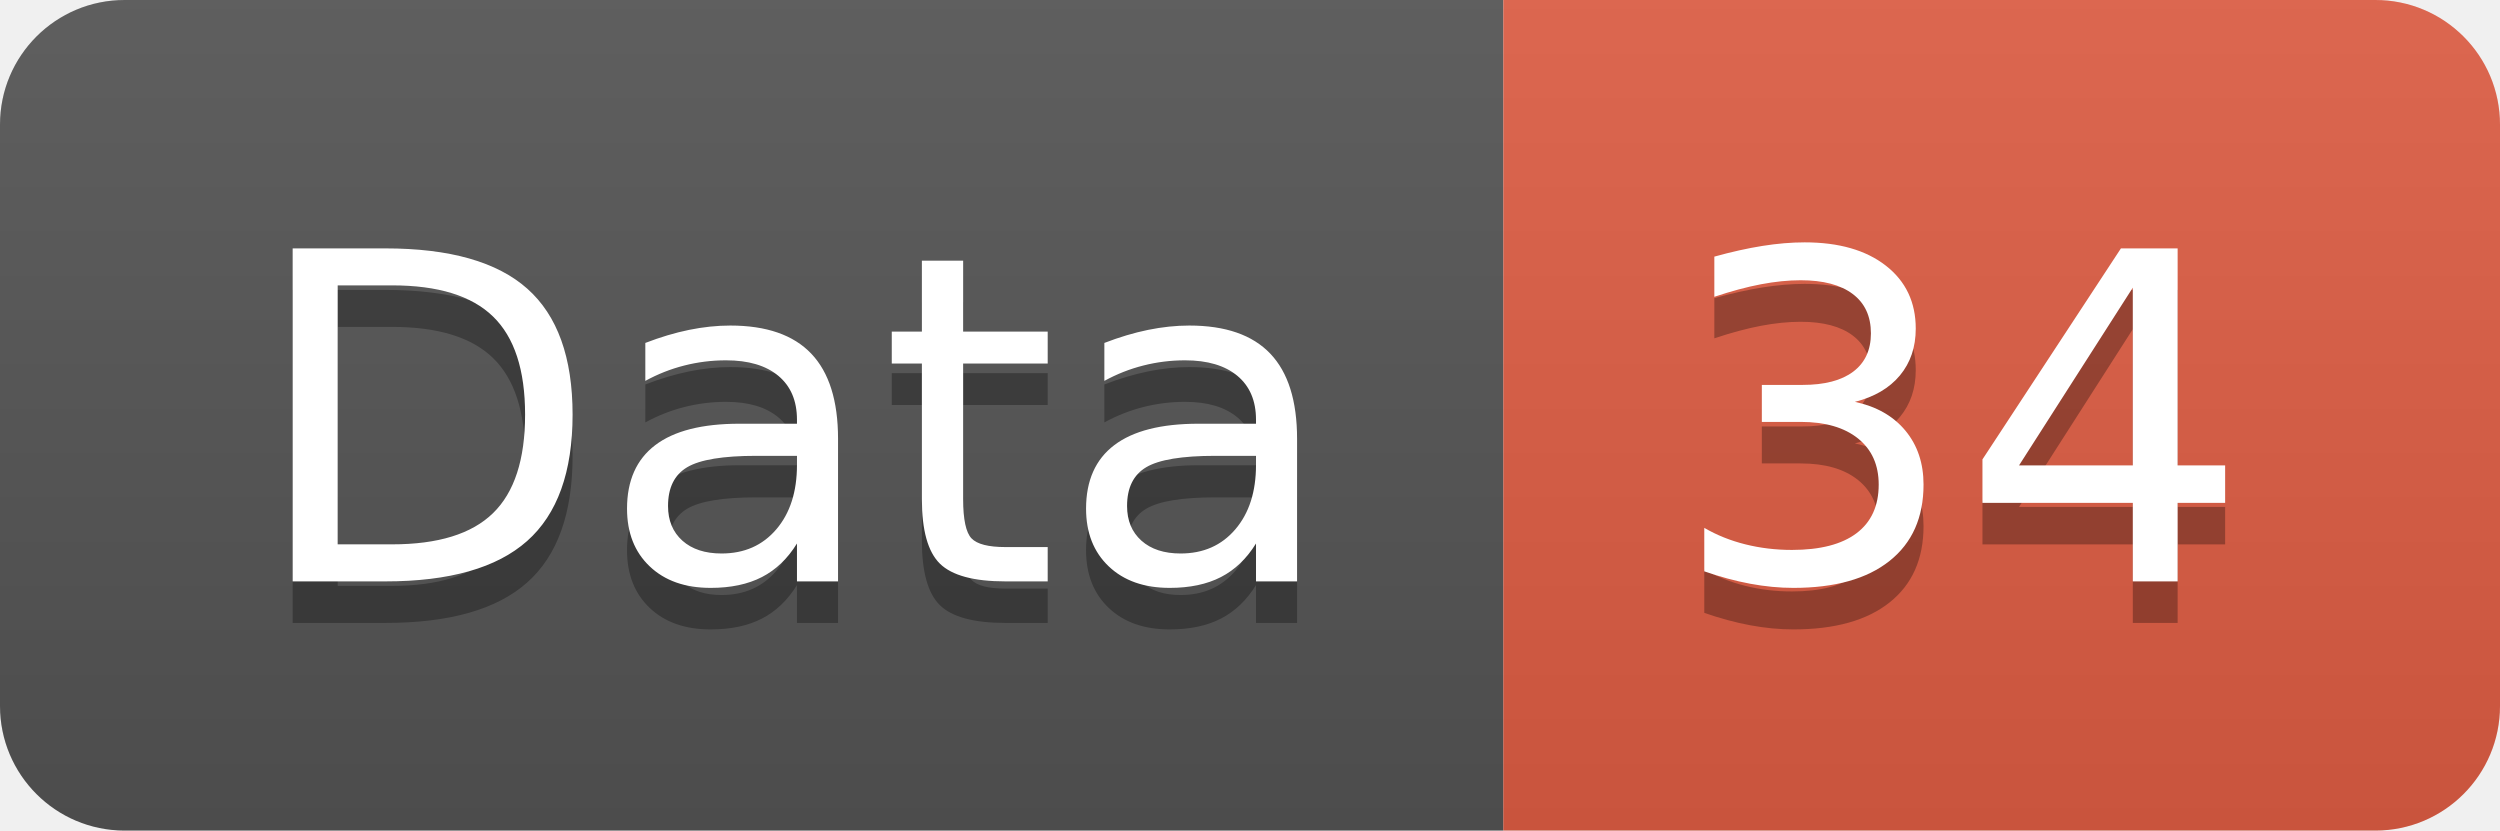
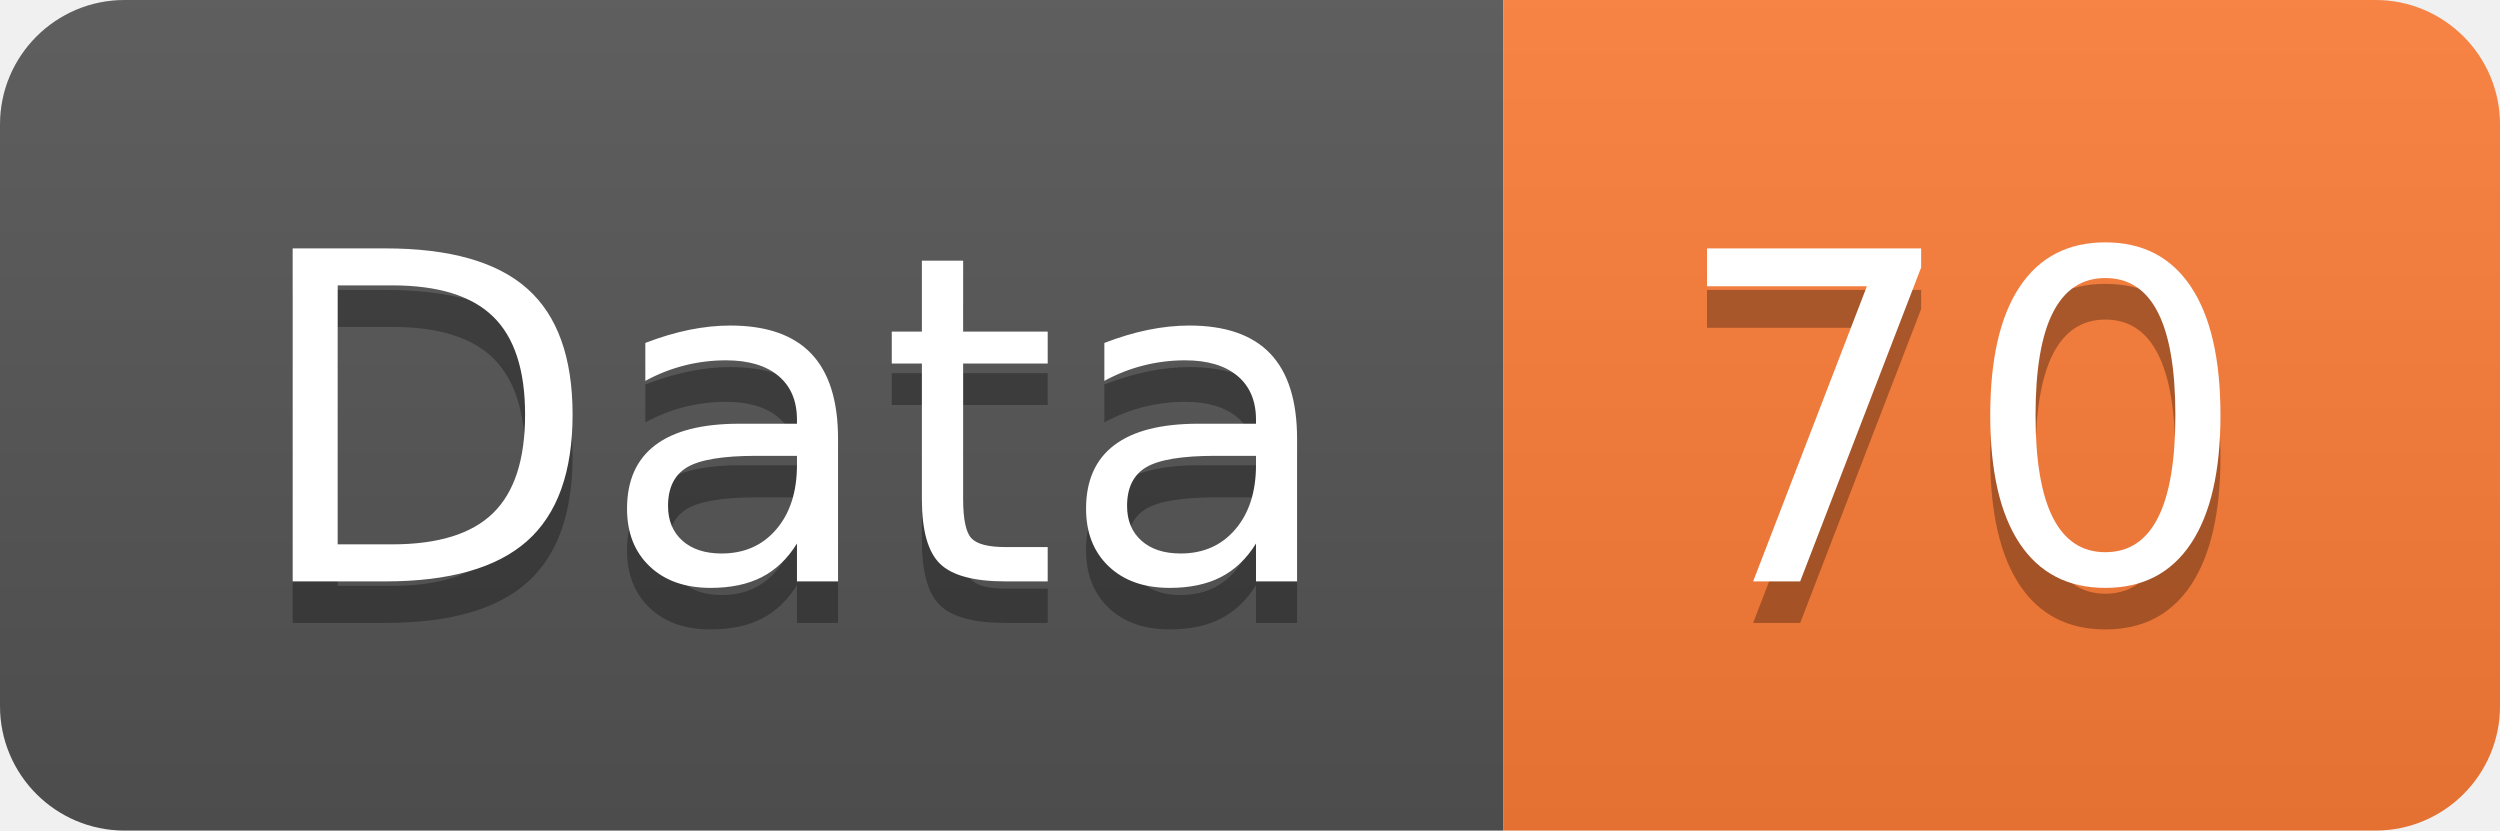
<svg xmlns="http://www.w3.org/2000/svg" width="60.2" height="20">
  <linearGradient id="smooth" x2="0" y2="100%">
    <stop offset="0" stop-color="#bbb" stop-opacity=".1" />
    <stop offset="1" stop-opacity=".1" />
  </linearGradient>
  <clipPath id="round">
    <rect width="60.2" height="20" rx="3" fill="#fff" />
  </clipPath>
  <g clip-path="url(#round)">
    <rect width="36.2" height="20" fill="#555" />
-     <rect x="36.2" width="24.0" height="20" fill="#e05d44" />
+     <rect x="36.2" width="24.0" height="20" fill="#fe7d37" />
    <rect width="60.2" height="20" fill="url(#smooth)" />
  </g>
  <g fill="#fff" text-anchor="middle" font-family="DejaVu Sans,Verdana,Geneva,sans-serif" font-size="110">
    <text x="191.0" y="150" fill="#010101" fill-opacity=".3" transform="scale(0.1)" textLength="262.0" lengthAdjust="spacing">Data</text>
    <text x="191.0" y="140" transform="scale(0.1)" textLength="262.0" lengthAdjust="spacing">Data</text>
-     <text x="472.0" y="150" fill="#010101" fill-opacity=".3" transform="scale(0.1)" textLength="140.0" lengthAdjust="spacing">34</text>
-     <text x="472.0" y="140" transform="scale(0.1)" textLength="140.0" lengthAdjust="spacing">34</text>
+     <text x="472.0" y="150" fill="#010101" fill-opacity=".3" transform="scale(0.1)" textLength="140.0" lengthAdjust="spacing">70</text>
+     <text x="472.0" y="140" transform="scale(0.1)" textLength="140.0" lengthAdjust="spacing">70</text>
  </g>
</svg>
